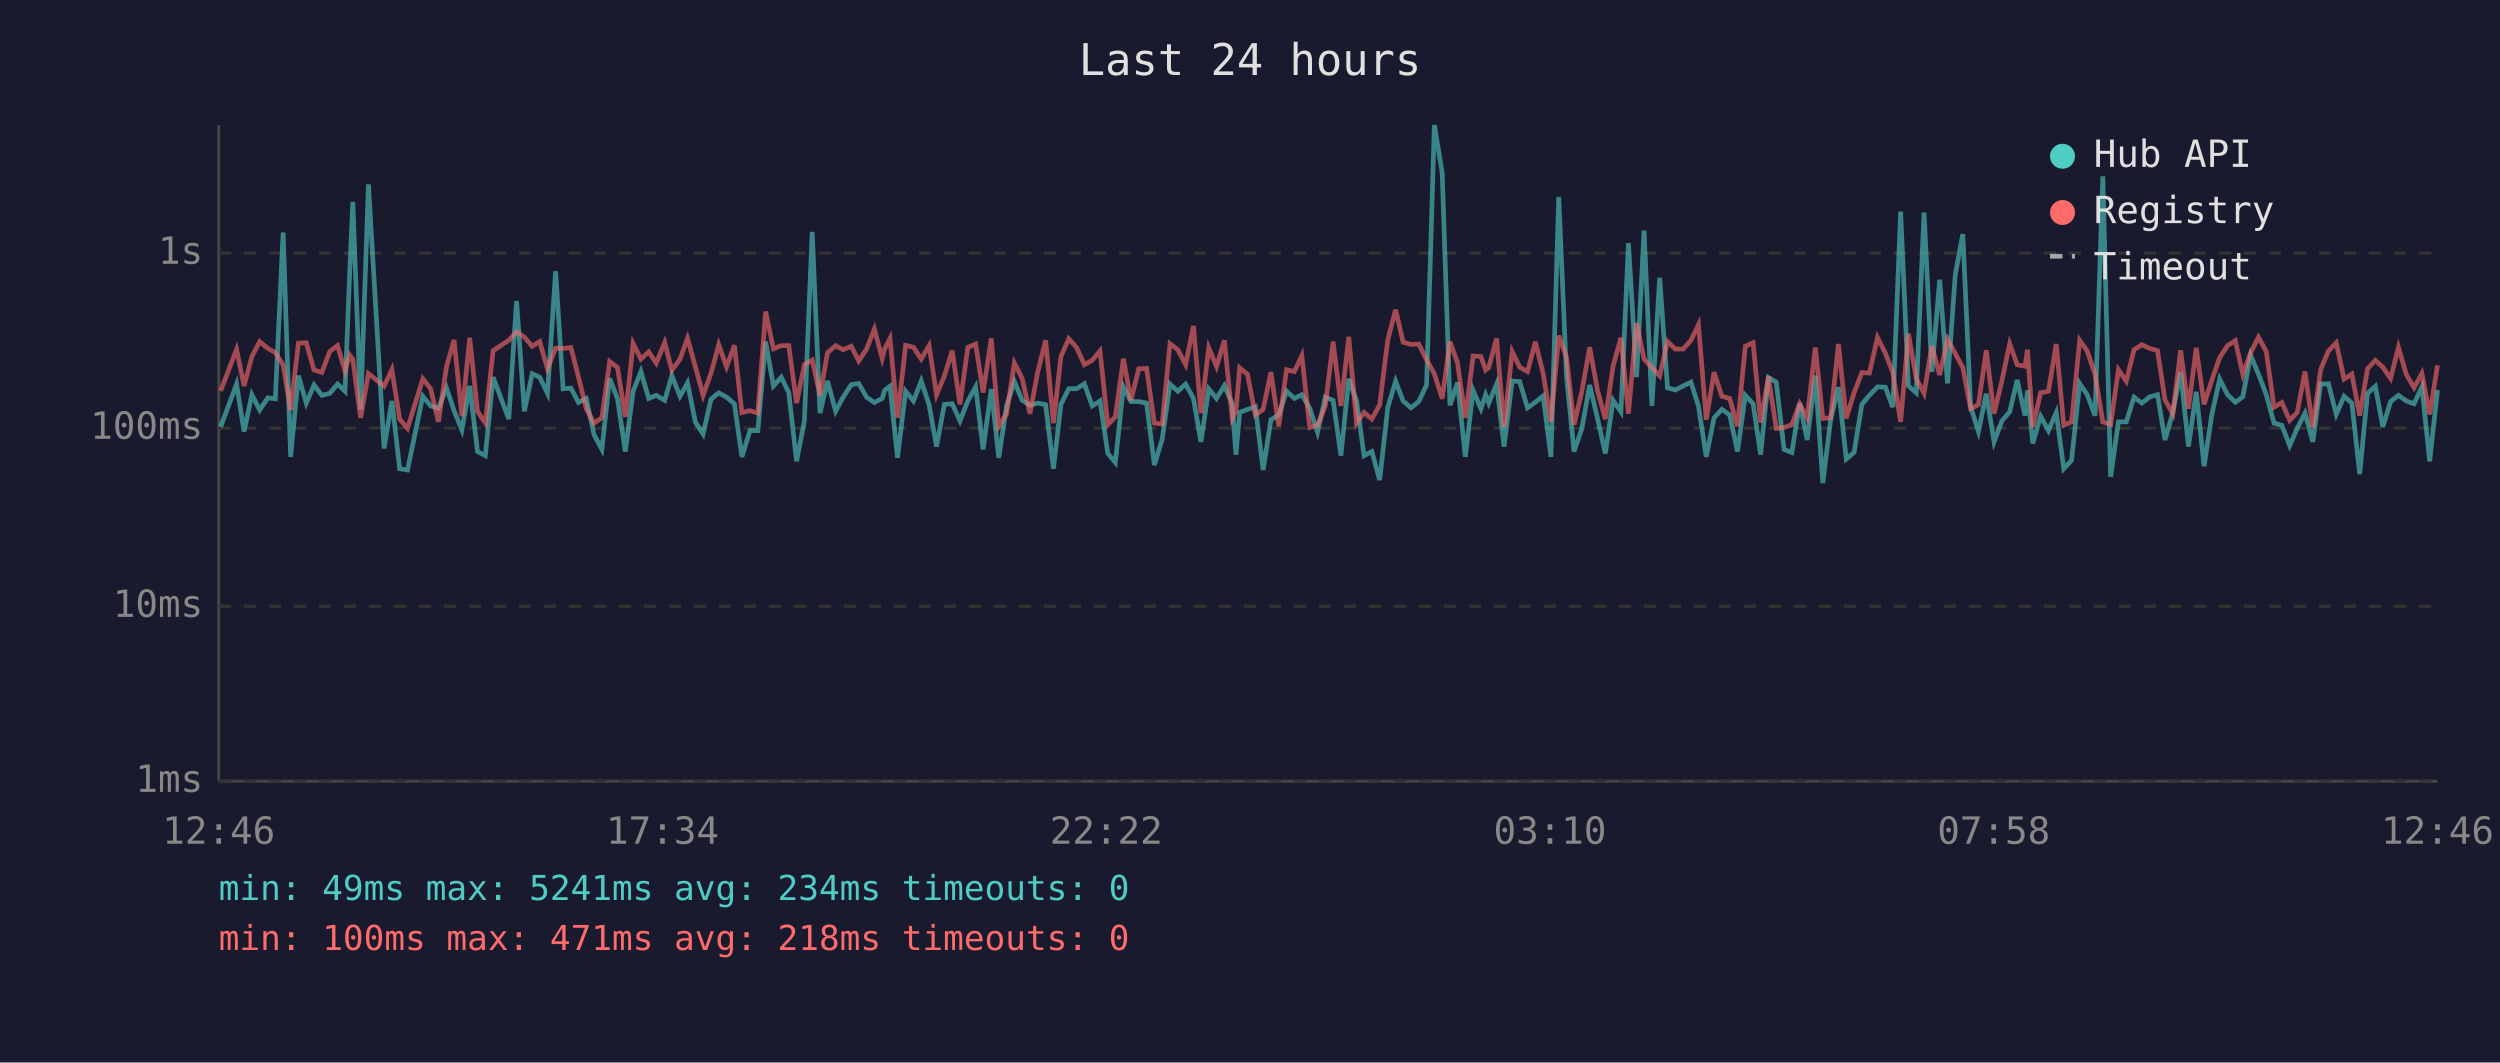
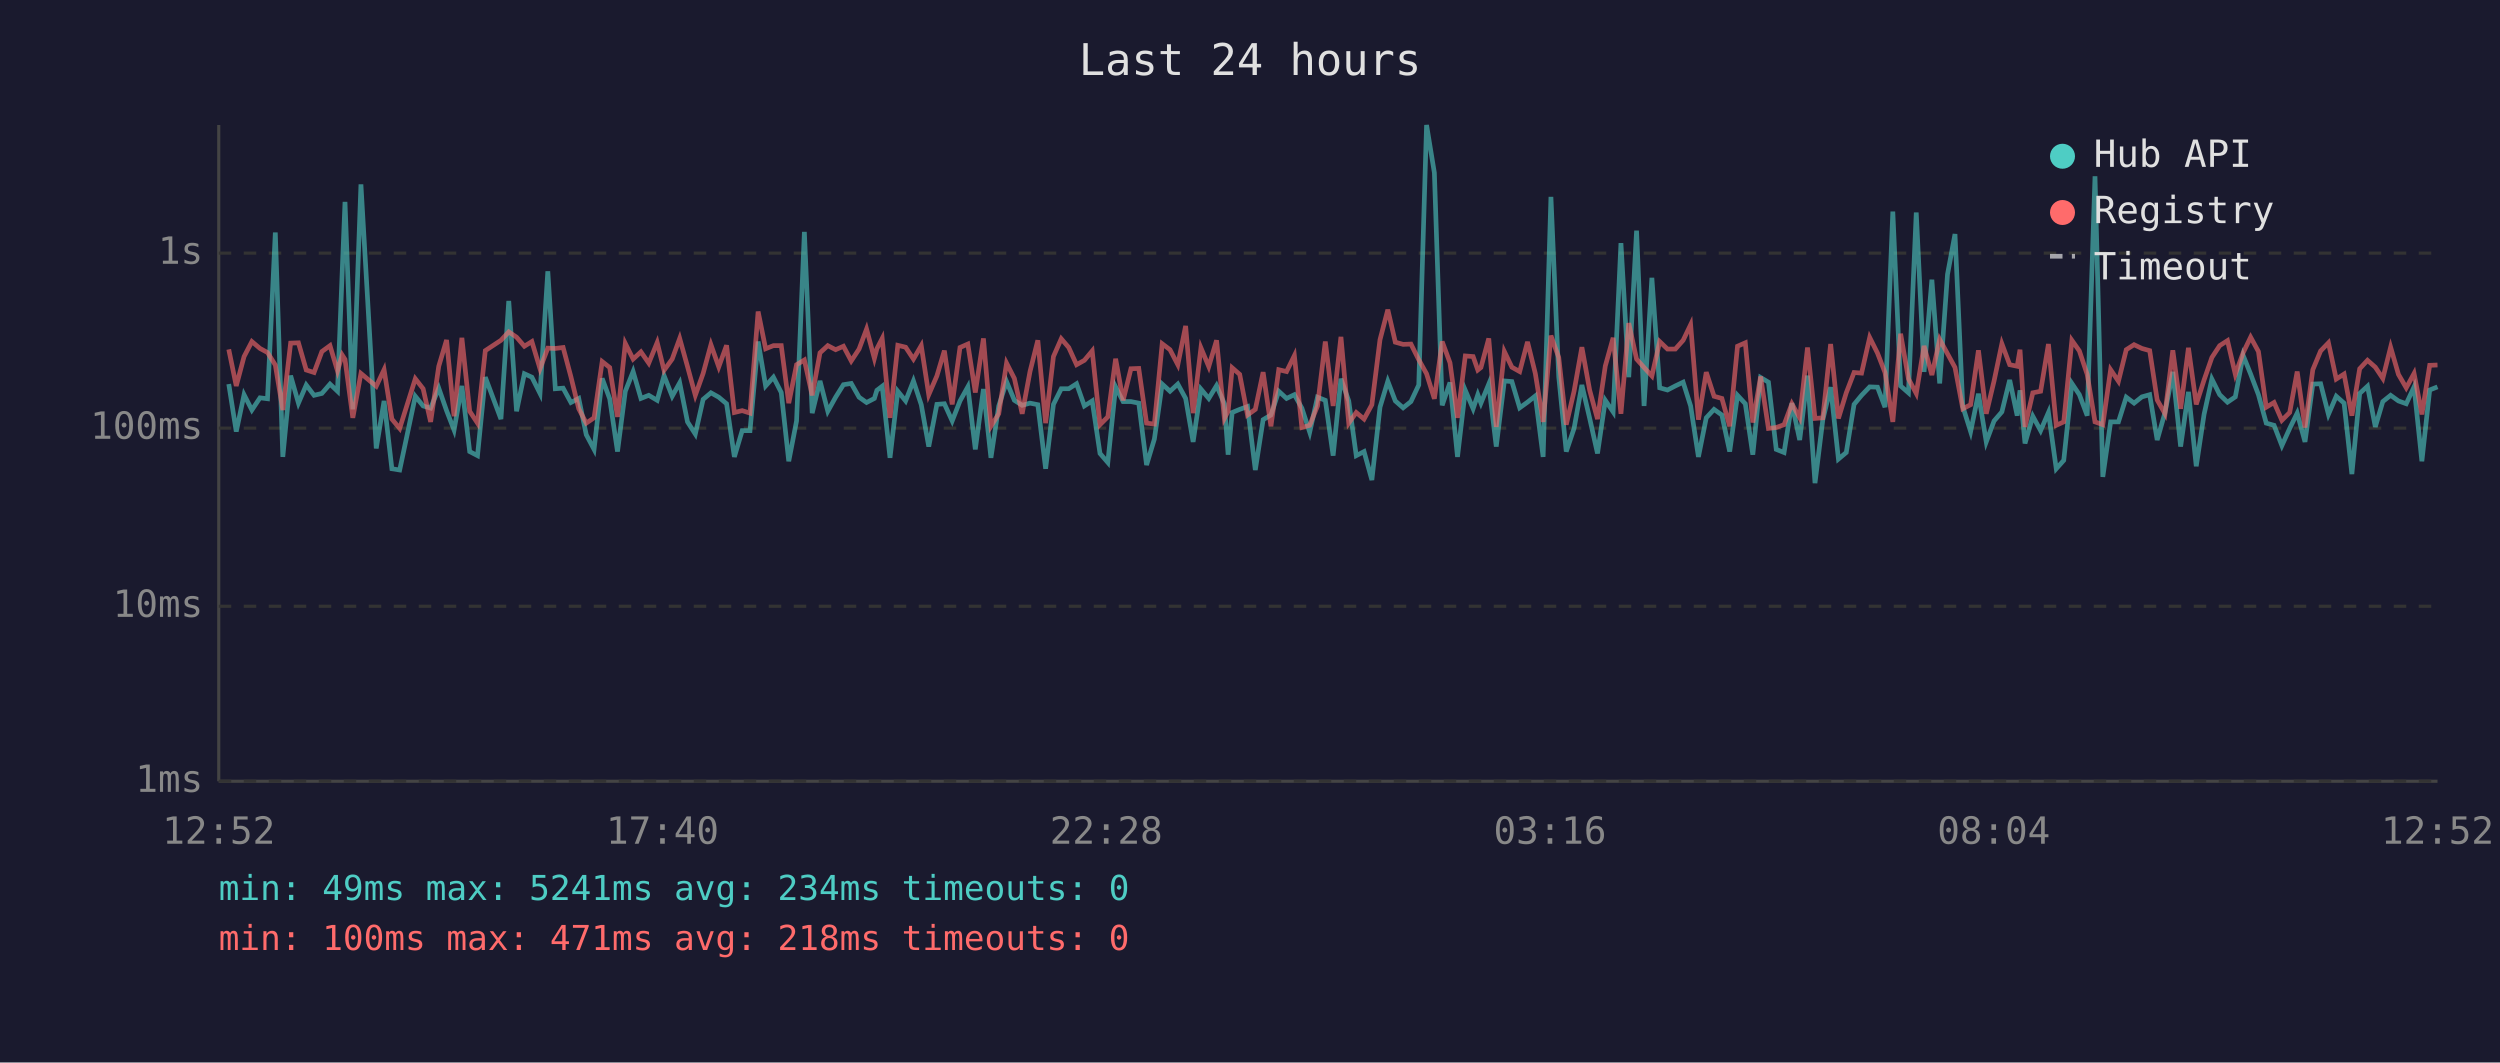
<svg xmlns="http://www.w3.org/2000/svg" viewBox="0 0 800 340" font-family="monospace" font-size="12">
  <rect width="800" height="340" fill="#1a1a2e" />
  <text x="400" y="24" fill="#e0e0e0" font-size="14" text-anchor="middle">Last 24 hours</text>
  <line x1="70" y1="40" x2="70" y2="250" stroke="#444" stroke-width="1" />
  <line x1="70" y1="250" x2="780" y2="250" stroke="#444" stroke-width="1" />
  <line x1="70" y1="250" x2="780" y2="250" stroke="#333" stroke-width="1" stroke-dasharray="4" />
  <text x="65" y="250" fill="#888" text-anchor="end" dominant-baseline="middle">1ms</text>
  <line x1="70" y1="194" x2="780" y2="194" stroke="#333" stroke-width="1" stroke-dasharray="4" />
  <text x="65" y="194" fill="#888" text-anchor="end" dominant-baseline="middle">10ms</text>
  <line x1="70" y1="137" x2="780" y2="137" stroke="#333" stroke-width="1" stroke-dasharray="4" />
  <text x="65" y="137" fill="#888" text-anchor="end" dominant-baseline="middle">100ms</text>
  <line x1="70" y1="81" x2="780" y2="81" stroke="#333" stroke-width="1" stroke-dasharray="4" />
  <text x="65" y="81" fill="#888" text-anchor="end" dominant-baseline="middle">1s</text>
-   <text x="70" y="270" fill="#888" text-anchor="middle">12:46</text>
-   <text x="212" y="270" fill="#888" text-anchor="middle">17:34</text>
-   <text x="354" y="270" fill="#888" text-anchor="middle">22:22</text>
-   <text x="496" y="270" fill="#888" text-anchor="middle">03:10</text>
-   <text x="638" y="270" fill="#888" text-anchor="middle">07:58</text>
-   <text x="780" y="270" fill="#888" text-anchor="middle">12:46</text>
-   <polyline points="70.6,136.6 75.7,122.9 78.1,138.1 80.6,126.3 83.1,131.2 85.7,127.3 88.1,127.6 90.6,74.4 93.0,146.2 95.5,120.2 98.0,129.0 100.5,123.2 103.0,126.5 105.5,125.9 108.0,122.9 110.4,125.2 111.9,87.1 112.9,64.6 115.4,131.0 117.9,59.0 122.9,143.5 125.4,128.3 127.9,150.0 130.4,150.4 135.3,126.8 137.8,129.9 140.3,130.6 142.9,124.2 145.3,131.4 147.8,137.6 150.3,123.5 152.8,144.5 155.3,145.8 157.8,120.7 162.8,134.1 165.3,96.3 167.8,131.6 170.3,119.6 172.7,120.7 175.2,125.9 177.8,86.8 180.2,124.4 182.7,124.2 185.1,128.8 187.6,127.5 190.1,139.1 192.6,143.8 195.1,121.1 197.6,127.6 200.1,144.5 202.6,125.2 205.1,118.9 207.6,127.5 210.0,126.5 212.7,128.1 215.0,120.2 217.6,126.8 220.0,122.5 222.5,135.0 225.0,138.9 227.5,127.8 230.0,125.7 232.5,127.1 235.0,129.2 237.4,146.2 240.0,137.8 242.5,137.8 245.0,109.3 247.5,123.5 250.0,120.7 252.4,125.6 254.9,147.6 257.4,134.7 259.9,74.2 262.4,132.2 264.8,121.9 267.4,131.6 269.8,127.1 272.4,123.1 274.8,122.7 277.3,127.1 279.8,128.8 282.3,127.5 283.1,124.9 284.8,123.6 287.2,146.5 289.8,125.2 292.3,128.3 294.8,121.9 297.3,129.5 299.7,142.9 302.2,129.4 304.7,129.2 307.2,134.7 309.7,128.3 312.2,123.8 314.6,143.8 317.2,124.5 319.6,146.5 322.1,129.9 324.6,122.1 327.1,128.1 329.6,129.7 332.1,129.0 334.6,129.5 337.1,150.0 339.5,129.4 342.0,124.4 344.5,124.4 347.0,122.8 349.5,129.9 352.0,128.3 354.5,145.1 356.9,148.0 359.5,123.8 361.9,128.5 364.4,128.5 366.9,129.0 369.4,148.8 371.9,140.5 374.4,122.9 376.9,125.2 379.4,122.9 381.9,127.5 384.3,141.4 386.8,124.5 389.3,127.5 391.8,123.4 394.3,129.2 395.5,145.5 396.7,132.0 399.2,131.0 401.7,130.1 404.2,150.4 406.7,134.3 409.2,132.8 411.7,125.2 414.2,127.5 416.6,126.3 419.1,130.6 421.6,138.3 424.1,127.1 426.6,128.1 429.1,145.8 431.6,121.2 434.1,128.3 436.5,145.8 439.0,144.5 441.5,153.6 444.1,130.3 446.6,122.0 449.0,128.3 451.5,130.5 454.0,128.5 456.5,123.2 459.0,40.0 461.5,55.3 464.0,129.7 466.4,122.4 468.9,146.2 471.4,124.9 473.9,130.8 475.4,126.3 476.4,129.0 478.9,122.9 481.3,142.9 483.9,121.9 486.3,122.1 488.8,130.5 491.3,128.7 493.8,126.7 496.3,146.2 498.8,63.0 501.3,120.6 503.7,144.5 506.2,137.1 508.7,123.2 511.2,133.9 513.7,145.1 516.2,128.1 518.7,131.8 521.1,77.8 523.7,120.7 526.1,73.8 528.6,129.9 531.1,88.9 533.6,124.1 536.1,124.8 538.6,123.5 541.1,122.3 543.5,129.9 546.0,146.2 548.5,133.7 551.0,131.0 553.5,132.8 556.0,144.5 558.5,126.5 561.0,129.2 563.4,145.5 565.9,120.8 568.4,122.3 570.9,143.8 573.4,144.8 575.9,129.0 578.3,140.8 580.9,120.2 583.3,154.6 585.8,134.3 588.3,123.9 590.8,146.9 593.3,144.8 595.8,129.4 598.2,126.5 600.8,123.8 603.3,123.9 605.7,130.3 608.2,67.7 610.7,123.5 613.2,125.7 615.7,68.0 618.2,119.0 620.7,89.5 623.2,122.7 625.7,87.8 628.1,74.9 630.6,130.1 633.1,138.1 635.6,126.0 638.1,141.4 640.6,134.7 643.1,131.8 645.5,121.6 648.0,133.0 648.8,124.9 650.5,141.9 653.0,133.2 655.5,137.8 658.0,132.0 660.4,150.0 662.9,147.3 665.5,122.7 667.9,126.3 670.4,133.0 672.9,56.4 675.4,152.6 677.9,135.0 680.4,135.0 682.9,127.1 685.4,129.0 687.9,127.0 690.4,126.3 692.8,140.8 695.3,132.0 697.8,119.0 700.3,142.9 702.8,125.4 705.3,149.2 707.8,132.6 710.3,121.3 712.8,126.3 715.3,128.7 717.7,127.0 720.2,113.7 722.7,119.7 725.2,126.3 727.7,135.4 730.2,136.1 732.7,142.6 735.1,137.1 737.6,132.2 740.1,141.4 742.6,122.9 745.1,122.8 747.6,132.6 750.1,126.8 752.6,129.0 755.1,151.7 757.6,125.9 760.1,123.6 762.5,136.6 765.0,128.5 767.5,126.5 770.0,128.3 772.5,129.2 775.0,123.8 777.5,147.6 780.0,124.8" fill="none" stroke="#4ecdc4" stroke-width="1.5" opacity="0.6" />
-   <polyline points="70.6,125.1 75.7,111.8 78.1,123.5 80.6,114.1 83.1,109.3 85.7,111.5 88.1,112.8 90.6,116.8 93.0,131.2 95.5,109.8 98.0,109.7 100.5,118.4 103.0,119.2 105.5,112.5 108.0,110.6 110.4,118.7 111.9,113.6 112.9,115.0 115.4,133.7 117.9,119.5 122.9,123.6 125.4,118.3 127.9,134.1 130.4,137.1 135.3,121.2 137.8,124.4 140.3,135.0 142.9,117.2 145.3,108.8 147.8,133.2 150.3,108.1 152.8,131.6 155.3,135.4 157.8,112.2 162.8,108.9 165.3,106.2 167.8,107.9 170.3,110.8 172.7,109.3 175.2,118.0 177.8,111.4 180.2,111.5 182.7,111.2 185.1,120.6 187.6,130.8 190.1,135.4 192.6,133.7 195.1,115.7 197.6,117.6 200.1,133.4 202.6,109.9 205.1,114.9 207.6,112.6 210.0,116.2 212.7,109.6 215.0,118.5 217.6,114.9 220.0,108.3 222.5,117.3 225.0,126.5 227.5,119.5 230.0,110.3 232.5,117.4 235.0,110.5 237.4,132.0 240.0,131.4 242.5,132.2 245.0,99.7 247.5,111.6 250.0,110.6 252.4,110.6 254.9,129.0 257.4,116.7 259.9,115.2 262.4,126.5 264.8,112.9 267.4,110.6 269.8,111.9 272.4,110.8 274.8,115.5 277.3,111.7 279.8,105.3 282.3,114.7 283.1,111.6 284.8,108.3 287.2,133.7 289.8,110.5 292.3,111.1 294.8,114.9 297.3,110.6 299.7,126.3 302.2,120.3 304.7,112.2 307.2,129.4 309.7,111.2 312.2,110.1 314.6,125.6 317.2,108.3 319.6,136.4 322.1,132.4 324.6,116.2 327.1,121.1 329.6,132.4 332.1,118.9 334.6,108.9 337.1,135.4 339.5,114.1 342.0,108.4 344.5,111.2 347.0,116.7 349.5,115.3 352.0,112.3 354.5,135.9 356.9,133.4 359.5,114.8 361.9,128.1 364.4,118.0 366.9,117.9 369.4,135.4 371.9,135.7 374.4,110.0 376.9,111.9 379.4,116.7 381.9,104.3 384.3,132.2 386.8,111.3 389.3,117.3 391.8,108.9 394.3,133.9 395.5,131.6 396.7,117.7 399.2,119.8 401.7,132.8 404.2,131.0 406.7,119.1 409.2,136.4 411.7,118.3 414.2,118.9 416.6,113.8 419.1,136.8 421.6,136.1 424.1,129.9 426.6,109.3 429.1,129.9 431.6,107.8 434.1,135.4 436.5,132.0 439.0,134.1 441.5,129.5 444.1,108.7 446.6,99.1 449.0,109.5 451.5,110.2 454.0,110.1 456.5,115.1 459.0,119.6 461.5,127.6 464.0,109.3 466.4,116.1 468.9,133.7 471.4,113.9 473.9,114.1 475.4,118.4 476.4,117.6 478.9,108.3 481.3,136.6 483.9,112.5 486.3,117.5 488.8,118.9 491.3,109.4 493.8,119.5 496.3,135.0 498.8,107.4 501.3,114.4 503.7,135.9 506.2,125.2 508.7,111.1 511.2,124.9 513.7,134.1 516.2,117.1 518.7,108.1 521.1,132.4 523.7,103.4 526.1,114.9 528.6,117.6 531.1,120.3 533.6,109.3 536.1,111.7 538.6,111.7 541.1,108.9 543.5,103.9 546.0,134.3 548.5,119.1 551.0,126.8 553.5,127.5 556.0,136.4 558.5,110.8 561.0,109.7 563.4,135.2 565.9,120.5 568.4,137.1 570.9,136.8 573.4,135.9 575.9,129.2 578.3,133.7 580.9,111.2 583.3,133.9 585.8,133.7 588.3,110.1 590.8,133.9 593.3,125.7 595.8,119.2 598.2,119.4 600.8,108.0 603.3,113.0 605.7,119.2 608.2,135.0 610.7,106.8 613.2,121.2 615.7,125.9 618.2,110.7 620.7,120.0 623.2,108.6 625.7,113.2 628.1,117.6 630.6,130.8 633.1,129.5 635.6,112.1 638.1,132.4 640.6,121.9 643.1,110.0 645.5,116.7 648.0,117.2 648.8,111.9 650.5,136.6 653.0,125.7 655.5,125.2 658.0,110.1 660.4,136.1 662.9,135.0 665.5,108.9 667.9,112.3 670.4,119.8 672.9,135.0 675.4,135.9 677.9,118.3 680.4,122.0 682.9,111.9 685.4,110.3 687.9,111.5 690.4,112.2 692.8,128.0 695.3,132.4 697.8,112.1 700.3,130.8 702.8,111.3 705.3,129.4 707.8,121.6 710.3,114.4 712.8,110.6 715.3,109.0 717.7,119.8 720.2,112.9 722.7,107.9 725.2,112.5 727.7,130.3 730.2,128.8 732.7,134.5 735.1,132.0 737.6,118.9 740.1,136.8 742.6,118.3 745.1,112.3 747.6,109.7 750.1,121.3 752.6,119.7 755.1,133.0 757.6,118.0 760.1,115.3 762.5,117.5 765.0,121.1 767.5,111.1 770.0,119.8 772.5,124.1 775.0,119.5 777.5,132.6 780.0,116.9" fill="none" stroke="#ff6b6b" stroke-width="1.5" opacity="0.6" />
+   <text x="70" y="270" fill="#888" text-anchor="middle">12:52</text>
+   <text x="212" y="270" fill="#888" text-anchor="middle">17:40</text>
+   <text x="354" y="270" fill="#888" text-anchor="middle">22:28</text>
+   <text x="496" y="270" fill="#888" text-anchor="middle">03:16</text>
+   <text x="638" y="270" fill="#888" text-anchor="middle">08:04</text>
+   <text x="780" y="270" fill="#888" text-anchor="middle">12:52</text>
+   <polyline points="73.2,122.9 75.6,138.1 78.1,126.3 80.6,131.2 83.2,127.3 85.6,127.6 88.1,74.4 90.5,146.2 93.0,120.2 95.5,129.0 98.0,123.2 100.5,126.5 103.0,125.9 105.6,122.9 108.0,125.2 109.5,87.1 110.4,64.6 112.9,131.0 115.5,59.0 120.4,143.5 122.9,128.3 125.4,150.0 127.9,150.4 132.9,126.8 135.4,129.9 137.8,130.6 140.4,124.2 142.9,131.4 145.3,137.6 147.8,123.5 150.3,144.5 152.8,145.8 155.3,120.7 160.3,134.1 162.8,96.3 165.3,131.6 167.8,119.6 170.2,120.7 172.8,125.9 175.3,86.8 177.7,124.4 180.2,124.2 182.7,128.8 185.2,127.5 187.6,139.1 190.1,143.8 192.7,121.1 195.1,127.6 197.6,144.5 200.1,125.2 202.6,118.9 205.1,127.5 207.6,126.5 210.3,128.1 212.5,120.2 215.1,126.8 217.5,122.5 220.0,135.0 222.5,138.9 225.0,127.8 227.5,125.7 230.0,127.1 232.5,129.2 235.0,146.2 237.5,137.8 240.0,137.8 242.6,109.3 245.0,123.5 247.5,120.7 250.0,125.6 252.4,147.6 254.9,134.7 257.4,74.2 259.9,132.2 262.4,121.9 264.9,131.6 267.4,127.1 269.9,123.1 272.4,122.7 274.9,127.1 277.3,128.8 279.8,127.5 280.6,124.9 282.3,123.6 284.8,146.5 287.3,125.2 289.8,128.3 292.3,121.9 294.8,129.5 297.2,142.9 299.8,129.4 302.2,129.2 304.7,134.7 307.2,128.3 309.7,123.8 312.1,143.8 314.7,124.5 317.1,146.5 319.6,129.9 322.1,122.1 324.6,128.1 327.1,129.7 329.6,129.0 332.1,129.5 334.6,150.0 337.1,129.4 339.6,124.4 342.0,124.4 344.5,122.8 347.0,129.9 349.5,128.3 352.0,145.1 354.5,148.0 357.0,123.8 359.4,128.5 361.9,128.5 364.4,129.0 366.9,148.8 369.4,140.5 371.9,122.9 374.4,125.2 376.9,122.9 379.4,127.5 381.8,141.4 384.3,124.5 386.8,127.5 389.3,123.4 391.8,129.2 393.0,145.5 394.3,132.0 396.7,131.0 399.2,130.1 401.7,150.4 404.2,134.3 406.7,132.8 409.2,125.2 411.7,127.5 414.2,126.3 416.6,130.6 419.1,138.3 421.6,127.1 424.1,128.1 426.6,145.8 429.1,121.2 431.6,128.3 434.0,145.8 436.5,144.5 439.0,153.6 441.6,130.3 444.1,122.0 446.5,128.3 449.0,130.5 451.5,128.5 454.0,123.2 456.5,40.0 459.0,55.3 461.5,129.7 464.0,122.4 466.4,146.2 468.9,124.9 471.4,130.8 472.9,126.3 473.9,129.0 476.4,122.9 478.8,142.9 481.4,121.9 483.8,122.1 486.3,130.5 488.8,128.7 491.3,126.7 493.8,146.2 496.3,63.0 498.8,120.6 501.2,144.5 503.7,137.1 506.2,123.2 508.7,133.9 511.2,145.1 513.7,128.1 516.2,131.8 518.7,77.8 521.2,120.7 523.7,73.8 526.1,129.9 528.6,88.9 531.1,124.1 533.6,124.8 536.1,123.5 538.6,122.3 541.0,129.9 543.5,146.2 546.0,133.7 548.5,131.0 551.0,132.8 553.5,144.5 556.0,126.5 558.5,129.2 560.9,145.5 563.4,120.8 565.9,122.3 568.4,143.8 570.9,144.8 573.4,129.0 575.9,140.8 578.4,120.2 580.8,154.6 583.3,134.3 585.8,123.9 588.3,146.9 590.8,144.8 593.3,129.4 595.7,126.5 598.3,123.8 600.8,123.9 603.2,130.3 605.7,67.7 608.2,123.5 610.7,125.7 613.2,68.0 615.7,119.0 618.2,89.5 620.7,122.7 623.2,87.8 625.6,74.9 628.1,130.1 630.6,138.1 633.1,126.0 635.6,141.4 638.1,134.7 640.6,131.8 643.1,121.6 645.5,133.0 646.4,124.9 648.0,141.9 650.5,133.2 653.0,137.8 655.5,132.0 658.0,150.0 660.4,147.3 663.0,122.7 665.4,126.3 667.9,133.0 670.4,56.4 672.9,152.6 675.4,135.0 677.9,135.0 680.4,127.1 682.9,129.0 685.4,127.0 687.9,126.3 690.3,140.8 692.8,132.0 695.3,119.0 697.8,142.9 700.3,125.4 702.8,149.2 705.3,132.6 707.8,121.3 710.3,126.3 712.8,128.7 715.3,127.0 717.8,113.7 720.2,119.7 722.7,126.3 725.2,135.4 727.7,136.1 730.2,142.6 732.7,137.1 735.1,132.2 737.6,141.4 740.1,122.9 742.6,122.8 745.1,132.6 747.6,126.8 750.1,129.0 752.6,151.7 755.1,125.9 757.6,123.6 760.1,136.6 762.5,128.5 765.0,126.5 767.5,128.3 770.0,129.2 772.5,123.8 775.0,147.6 777.5,124.8 780.0,123.8" fill="none" stroke="#4ecdc4" stroke-width="1.5" opacity="0.6" />
+   <polyline points="73.2,111.8 75.6,123.5 78.1,114.1 80.6,109.3 83.2,111.5 85.6,112.8 88.1,116.8 90.5,131.2 93.0,109.8 95.5,109.7 98.0,118.4 100.5,119.2 103.0,112.5 105.6,110.6 108.0,118.7 109.5,113.6 110.4,115.0 112.9,133.7 115.5,119.5 120.4,123.6 122.9,118.3 125.4,134.1 127.9,137.1 132.9,121.2 135.4,124.4 137.8,135.0 140.4,117.2 142.9,108.8 145.3,133.2 147.8,108.1 150.3,131.6 152.8,135.4 155.3,112.2 160.3,108.9 162.8,106.2 165.3,107.9 167.8,110.8 170.2,109.3 172.8,118.0 175.3,111.4 177.7,111.5 180.2,111.2 182.7,120.6 185.2,130.8 187.6,135.4 190.1,133.7 192.7,115.7 195.1,117.6 197.6,133.4 200.1,109.9 202.6,114.9 205.1,112.6 207.6,116.2 210.3,109.6 212.5,118.5 215.1,114.9 217.5,108.3 220.0,117.3 222.5,126.5 225.0,119.5 227.5,110.3 230.0,117.4 232.5,110.5 235.0,132.0 237.5,131.4 240.0,132.2 242.6,99.7 245.0,111.6 247.5,110.6 250.0,110.6 252.4,129.0 254.9,116.7 257.4,115.2 259.9,126.5 262.4,112.9 264.9,110.6 267.4,111.9 269.9,110.8 272.4,115.5 274.9,111.7 277.3,105.3 279.8,114.7 280.6,111.6 282.3,108.3 284.8,133.7 287.3,110.5 289.8,111.1 292.3,114.9 294.8,110.6 297.2,126.3 299.8,120.3 302.2,112.2 304.7,129.4 307.2,111.2 309.7,110.1 312.1,125.6 314.7,108.3 317.1,136.4 319.6,132.4 322.1,116.2 324.6,121.1 327.1,132.4 329.6,118.9 332.1,108.9 334.6,135.4 337.1,114.1 339.6,108.4 342.0,111.2 344.5,116.7 347.0,115.3 349.5,112.3 352.0,135.9 354.5,133.4 357.0,114.8 359.4,128.1 361.9,118.0 364.4,117.9 366.9,135.4 369.4,135.7 371.9,110.0 374.4,111.9 376.9,116.7 379.4,104.3 381.8,132.2 384.3,111.3 386.8,117.3 389.3,108.9 391.8,133.9 393.0,131.6 394.3,117.7 396.7,119.8 399.2,132.8 401.7,131.0 404.2,119.1 406.7,136.4 409.2,118.3 411.7,118.9 414.2,113.8 416.6,136.8 419.1,136.1 421.6,129.9 424.1,109.3 426.6,129.9 429.1,107.8 431.6,135.4 434.0,132.0 436.5,134.1 439.0,129.5 441.6,108.7 444.1,99.1 446.5,109.5 449.0,110.2 451.5,110.1 454.0,115.1 456.5,119.6 459.0,127.6 461.5,109.3 464.0,116.1 466.4,133.7 468.9,113.9 471.4,114.1 472.9,118.4 473.9,117.6 476.4,108.3 478.8,136.6 481.4,112.5 483.8,117.5 486.3,118.9 488.8,109.4 491.3,119.5 493.8,135.0 496.3,107.4 498.8,114.4 501.2,135.9 503.7,125.2 506.2,111.1 508.7,124.9 511.2,134.1 513.7,117.1 516.2,108.1 518.7,132.4 521.2,103.4 523.7,114.9 526.1,117.6 528.6,120.3 531.1,109.3 533.6,111.7 536.1,111.7 538.6,108.9 541.0,103.9 543.5,134.3 546.0,119.1 548.5,126.8 551.0,127.5 553.5,136.4 556.0,110.8 558.5,109.7 560.9,135.2 563.4,120.5 565.9,137.1 568.4,136.8 570.9,135.9 573.4,129.2 575.9,133.7 578.4,111.2 580.8,133.9 583.3,133.7 585.8,110.1 588.3,133.9 590.8,125.7 593.3,119.2 595.7,119.4 598.3,108.0 600.8,113.0 603.2,119.2 605.7,135.0 608.2,106.8 610.7,121.2 613.2,125.9 615.7,110.7 618.2,120.0 620.7,108.6 623.2,113.2 625.6,117.6 628.1,130.8 630.6,129.5 633.1,112.1 635.6,132.4 638.1,121.9 640.6,110.0 643.1,116.7 645.5,117.2 646.4,111.9 648.0,136.6 650.5,125.7 653.0,125.2 655.5,110.1 658.0,136.1 660.4,135.0 663.0,108.9 665.4,112.3 667.9,119.8 670.4,135.0 672.9,135.9 675.4,118.3 677.9,122.0 680.4,111.9 682.9,110.3 685.4,111.5 687.9,112.2 690.3,128.0 692.8,132.4 695.3,112.1 697.8,130.8 700.3,111.3 702.8,129.4 705.3,121.6 707.8,114.4 710.3,110.6 712.8,109.0 715.3,119.8 717.8,112.9 720.2,107.9 722.7,112.5 725.2,130.3 727.7,128.8 730.2,134.5 732.7,132.0 735.1,118.9 737.6,136.8 740.1,118.3 742.6,112.3 745.1,109.7 747.6,121.3 750.1,119.7 752.6,133.0 755.1,118.0 757.6,115.3 760.1,117.5 762.5,121.1 765.0,111.1 767.5,119.8 770.0,124.1 772.5,119.5 775.0,132.6 777.5,116.9 780.0,116.8" fill="none" stroke="#ff6b6b" stroke-width="1.5" opacity="0.6" />
  <circle cx="660" cy="50" r="4" fill="#4ecdc4" />
  <text x="670" y="50" fill="#e0e0e0" dominant-baseline="middle">Hub API</text>
  <circle cx="660" cy="68" r="4" fill="#ff6b6b" />
  <text x="670" y="68" fill="#e0e0e0" dominant-baseline="middle">Registry</text>
  <line x1="656" y1="82" x2="664" y2="82" stroke="#e0e0e0" stroke-width="1.5" stroke-dasharray="4,3" opacity="0.7" />
  <text x="670" y="86" fill="#e0e0e0" dominant-baseline="middle">Timeout</text>
  <text x="70" y="288" fill="#4ecdc4" font-size="11">min: 49ms  max: 5241ms  avg: 234ms  timeouts: 0</text>
  <text x="70" y="304" fill="#ff6b6b" font-size="11">min: 100ms  max: 471ms  avg: 218ms  timeouts: 0</text>
</svg>
